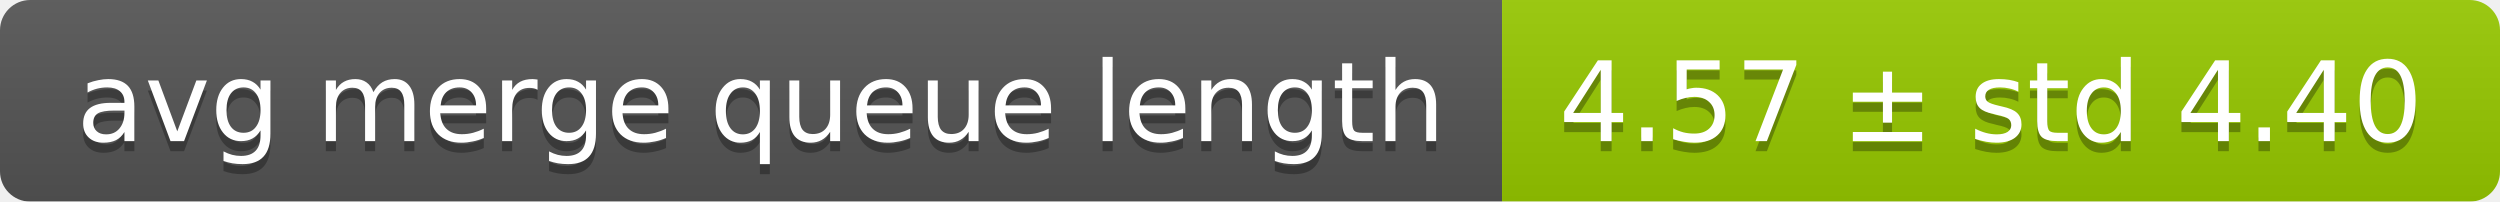
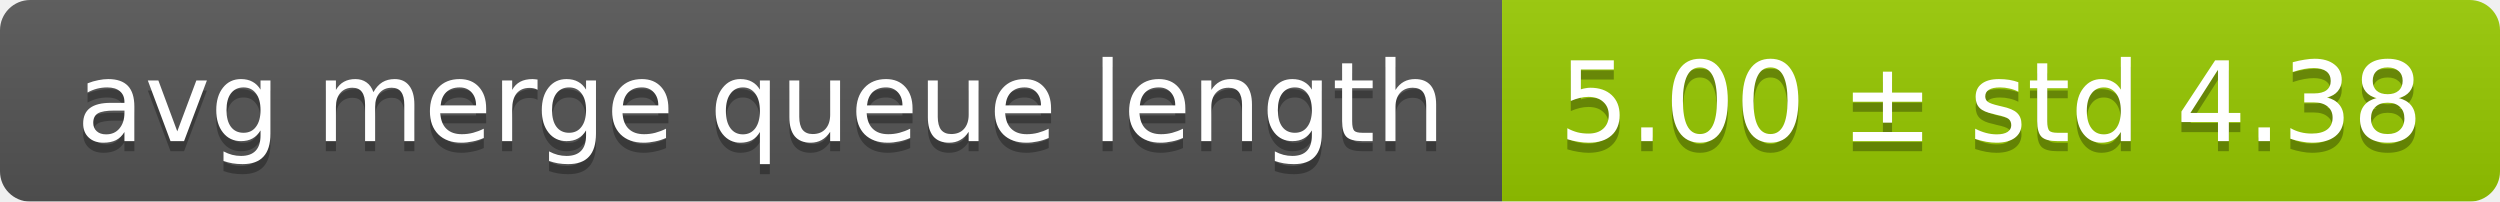
<svg xmlns="http://www.w3.org/2000/svg" width="248" height="20">
  <linearGradient id="smooth" x2="0" y2="100%">
    <stop offset="0" stop-color="#bbb" stop-opacity=".1" />
    <stop offset="1" stop-opacity=".1" />
  </linearGradient>
  <mask id="round">
    <rect width="248" height="20" rx="3" fill="#fff" />
  </mask>
  <g mask="url(#round)">
    <rect width="149" height="20" fill="#555" />
    <rect x="149" width="99" height="20" fill="#97ca00" />
    <rect width="248" height="20" fill="url(#smooth)" />
  </g>
  <g fill="#fff" text-anchor="middle" font-family="DejaVu Sans,Verdana,Geneva,sans-serif" font-size="11">
    <text x="75.5" y="15" fill="#010101" fill-opacity=".3">avg merge queue length</text>
    <text x="75.5" y="14">avg merge queue length</text>
-     <text x="197.5" y="15" fill="#010101" fill-opacity=".3">4.57 ± std 4.40</text>
-     <text x="197.5" y="14">4.57 ± std 4.40</text>
+     <text x="197.5" y="15" fill="#010101" fill-opacity=".3">5.00 ± std 4.38</text>
+     <text x="197.5" y="14">5.00 ± std 4.38</text>
  </g>
</svg>
